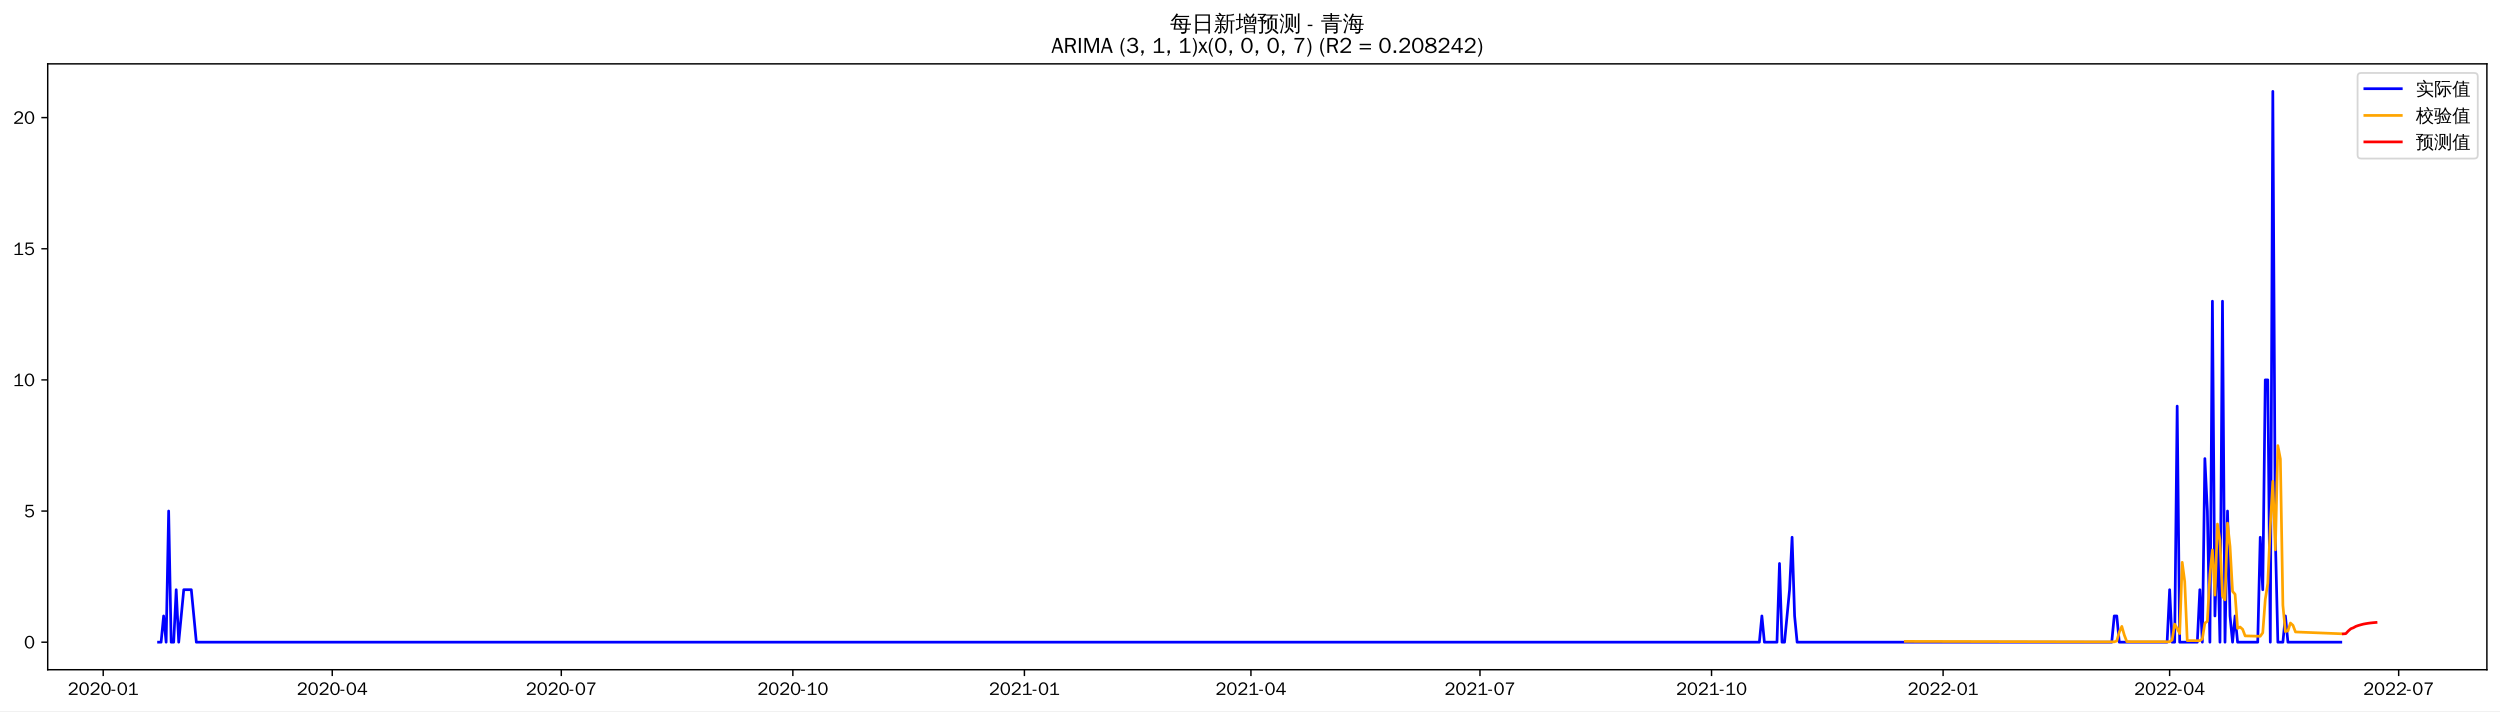
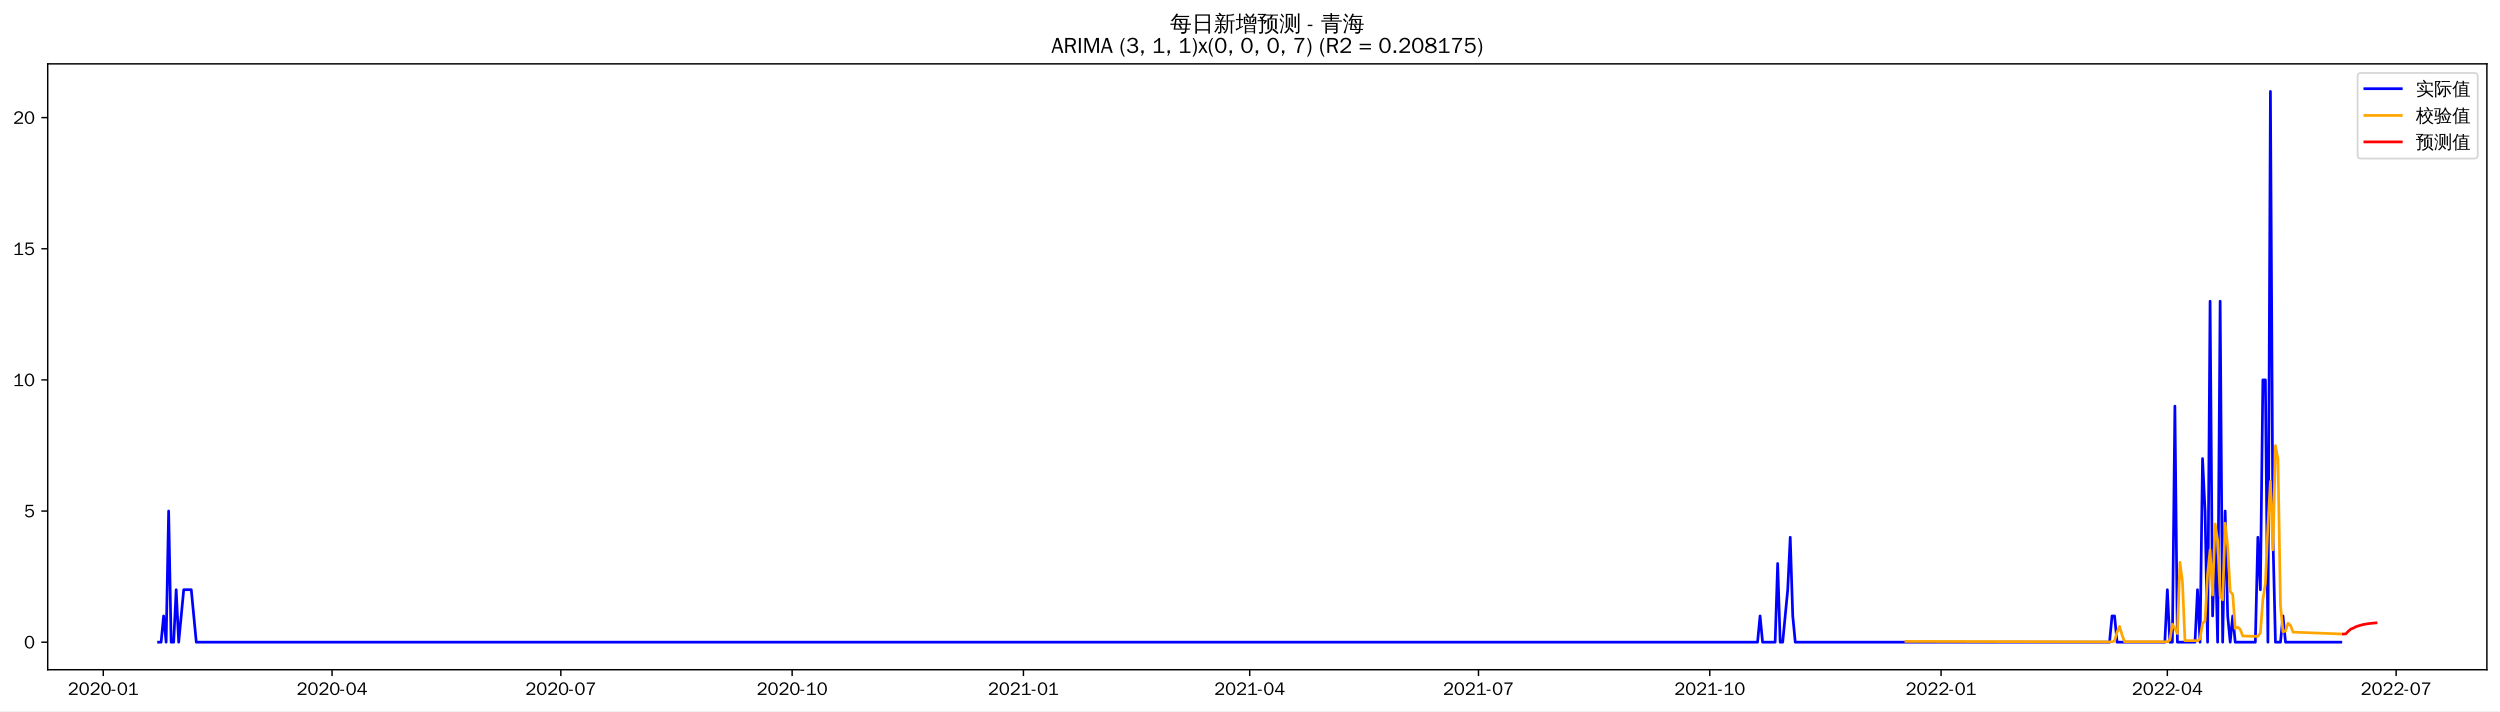
<svg xmlns="http://www.w3.org/2000/svg" xmlns:xlink="http://www.w3.org/1999/xlink" width="1372.594pt" height="390.418pt" viewBox="0 0 1372.594 390.418" version="1.1">
  <defs>
    <style type="text/css">*{stroke-linejoin: round; stroke-linecap: butt}</style>
  </defs>
  <g id="figure_1">
    <g id="patch_1">
      <path d="M 0 390.418  L 1372.594 390.418  L 1372.594 -0  L 0 -0  z " style="fill: #ffffff" />
    </g>
    <g id="axes_1">
      <g id="patch_2">
        <path d="M 26.194 367.701  L 1365.394 367.701  L 1365.394 35.061  L 26.194 35.061  z " style="fill: #ffffff" />
      </g>
      <g id="matplotlib.axis_1">
        <g id="xtick_1">
          <g id="line2d_1">
            <defs>
-               <path id="mc321ca7977" d="M 0 0  L 0 3.5  " style="stroke: #000000; stroke-width: 0.8" />
+               <path id="m17baccfb3e" d="M 0 0  L 0 3.5  " style="stroke: #000000; stroke-width: 0.8" />
            </defs>
            <g>
-               <use xlink:href="#mc321ca7977" x="56.665" y="367.701" style="stroke: #000000; stroke-width: 0.8" />
+               <use xlink:href="#m17baccfb3e" x="56.699" y="367.701" style="stroke: #000000; stroke-width: 0.8" />
            </g>
          </g>
          <g id="text_1">
-             <g transform="translate(37.17482 381.5573)scale(0.1 -0.1)">
+             <g transform="translate(37.20929 381.5573)scale(0.1 -0.1)">
              <defs>
                <path id="WenQuanYiZenHei-32" d="M 3488 0  L 369 0  L 369 456  L 2150 1850  Q 2931 2463 2931 3144  Q 2931 3619 2488 3863  Q 2231 4013 1931 4013  Q 1425 4013 1113 3619  Q 894 3356 881 3013  L 369 3169  Q 531 3981 1213 4300  Q 1544 4456 1950 4456  Q 2631 4456 3088 4044  L 3225 3888  L 3350 3706  Q 3481 3444 3481 3144  Q 3481 2313 2519 1569  L 1069 456  L 3488 456  L 3488 0  z " transform="scale(0.015625)" />
                <path id="WenQuanYiZenHei-30" d="M 3581 2175  Q 3581 1288 3169 638  Q 2713 -63 1938 -63  Q 1025 -63 563 831  Q 256 1425 256 2188  Q 256 3188 700 3819  Q 1138 4456 1888 4456  Q 2863 4456 3306 3500  Q 3581 2925 3581 2175  z M 3019 2100  Q 3019 3356 2500 3806  L 2350 3919  Q 2144 4031 1888 4031  Q 1100 4031 888 2956  Q 819 2625 819 2225  Q 819 1013 1338 569  Q 1588 356 1938 356  Q 2675 356 2925 1294  Q 3019 1663 3019 2100  z " transform="scale(0.015625)" />
                <path id="WenQuanYiZenHei-2d" d="M 1363 1444  L 0 1444  L 0 1844  L 1363 1844  L 1363 1444  z " transform="scale(0.015625)" />
                <path id="WenQuanYiZenHei-31" d="M 3556 0  L 488 0  L 488 406  L 1800 406  L 1800 3725  Q 1231 3125 588 2788  L 588 3338  Q 1456 3781 1931 4388  L 2331 4388  L 2331 406  L 3556 406  L 3556 0  z " transform="scale(0.015625)" />
              </defs>
              <use xlink:href="#WenQuanYiZenHei-32" />
              <use xlink:href="#WenQuanYiZenHei-30" x="59.961" />
              <use xlink:href="#WenQuanYiZenHei-32" x="119.922" />
              <use xlink:href="#WenQuanYiZenHei-30" x="179.883" />
              <use xlink:href="#WenQuanYiZenHei-2d" x="239.844" />
              <use xlink:href="#WenQuanYiZenHei-30" x="269.824" />
              <use xlink:href="#WenQuanYiZenHei-31" x="329.785" />
            </g>
          </g>
        </g>
        <g id="xtick_2">
          <g id="line2d_2">
            <g>
-               <use xlink:href="#mc321ca7977" x="182.418" y="367.701" style="stroke: #000000; stroke-width: 0.8" />
+               <use xlink:href="#m17baccfb3e" x="182.31" y="367.701" style="stroke: #000000; stroke-width: 0.8" />
            </g>
          </g>
          <g id="text_2">
-             <g transform="translate(162.9278 381.5573)scale(0.1 -0.1)">
+             <g transform="translate(162.8197 381.5573)scale(0.1 -0.1)">
              <defs>
                <path id="WenQuanYiZenHei-34" d="M 3631 1025  L 2913 1025  L 2913 0  L 2381 0  L 2381 1025  L 219 1025  L 219 1388  L 2225 4388  L 2913 4388  L 2913 1444  L 3631 1444  L 3631 1025  z M 2381 1444  L 2381 3963  L 788 1444  L 2381 1444  z " transform="scale(0.015625)" />
              </defs>
              <use xlink:href="#WenQuanYiZenHei-32" />
              <use xlink:href="#WenQuanYiZenHei-30" x="59.961" />
              <use xlink:href="#WenQuanYiZenHei-32" x="119.922" />
              <use xlink:href="#WenQuanYiZenHei-30" x="179.883" />
              <use xlink:href="#WenQuanYiZenHei-2d" x="239.844" />
              <use xlink:href="#WenQuanYiZenHei-30" x="269.824" />
              <use xlink:href="#WenQuanYiZenHei-34" x="329.785" />
            </g>
          </g>
        </g>
        <g id="xtick_3">
          <g id="line2d_3">
            <g>
-               <use xlink:href="#mc321ca7977" x="308.171" y="367.701" style="stroke: #000000; stroke-width: 0.8" />
+               <use xlink:href="#m17baccfb3e" x="307.92" y="367.701" style="stroke: #000000; stroke-width: 0.8" />
            </g>
          </g>
          <g id="text_3">
-             <g transform="translate(288.6808 381.5573)scale(0.1 -0.1)">
+             <g transform="translate(288.4301 381.5573)scale(0.1 -0.1)">
              <defs>
                <path id="WenQuanYiZenHei-37" d="M 3400 4056  Q 1838 2175 1838 0  L 1275 0  Q 1269 1438 2056 2825  Q 2381 3400 2825 3913  L 444 3913  L 500 4388  L 3400 4388  L 3400 4056  z " transform="scale(0.015625)" />
              </defs>
              <use xlink:href="#WenQuanYiZenHei-32" />
              <use xlink:href="#WenQuanYiZenHei-30" x="59.961" />
              <use xlink:href="#WenQuanYiZenHei-32" x="119.922" />
              <use xlink:href="#WenQuanYiZenHei-30" x="179.883" />
              <use xlink:href="#WenQuanYiZenHei-2d" x="239.844" />
              <use xlink:href="#WenQuanYiZenHei-30" x="269.824" />
              <use xlink:href="#WenQuanYiZenHei-37" x="329.785" />
            </g>
          </g>
        </g>
        <g id="xtick_4">
          <g id="line2d_4">
            <g>
-               <use xlink:href="#mc321ca7977" x="435.305" y="367.701" style="stroke: #000000; stroke-width: 0.8" />
+               <use xlink:href="#m17baccfb3e" x="434.911" y="367.701" style="stroke: #000000; stroke-width: 0.8" />
            </g>
          </g>
          <g id="text_4">
-             <g transform="translate(415.8156 381.5573)scale(0.1 -0.1)">
+             <g transform="translate(415.4208 381.5573)scale(0.1 -0.1)">
              <use xlink:href="#WenQuanYiZenHei-32" />
              <use xlink:href="#WenQuanYiZenHei-30" x="59.961" />
              <use xlink:href="#WenQuanYiZenHei-32" x="119.922" />
              <use xlink:href="#WenQuanYiZenHei-30" x="179.883" />
              <use xlink:href="#WenQuanYiZenHei-2d" x="239.844" />
              <use xlink:href="#WenQuanYiZenHei-31" x="269.824" />
              <use xlink:href="#WenQuanYiZenHei-30" x="329.785" />
            </g>
          </g>
        </g>
        <g id="xtick_5">
          <g id="line2d_5">
            <g>
-               <use xlink:href="#mc321ca7977" x="562.44" y="367.701" style="stroke: #000000; stroke-width: 0.8" />
+               <use xlink:href="#m17baccfb3e" x="561.901" y="367.701" style="stroke: #000000; stroke-width: 0.8" />
            </g>
          </g>
          <g id="text_5">
-             <g transform="translate(542.9505 381.5573)scale(0.1 -0.1)">
+             <g transform="translate(542.4115 381.5573)scale(0.1 -0.1)">
              <use xlink:href="#WenQuanYiZenHei-32" />
              <use xlink:href="#WenQuanYiZenHei-30" x="59.961" />
              <use xlink:href="#WenQuanYiZenHei-32" x="119.922" />
              <use xlink:href="#WenQuanYiZenHei-31" x="179.883" />
              <use xlink:href="#WenQuanYiZenHei-2d" x="239.844" />
              <use xlink:href="#WenQuanYiZenHei-30" x="269.824" />
              <use xlink:href="#WenQuanYiZenHei-31" x="329.785" />
            </g>
          </g>
        </g>
        <g id="xtick_6">
          <g id="line2d_6">
            <g>
-               <use xlink:href="#mc321ca7977" x="686.811" y="367.701" style="stroke: #000000; stroke-width: 0.8" />
+               <use xlink:href="#m17baccfb3e" x="686.131" y="367.701" style="stroke: #000000; stroke-width: 0.8" />
            </g>
          </g>
          <g id="text_6">
-             <g transform="translate(667.3216 381.5573)scale(0.1 -0.1)">
+             <g transform="translate(666.6416 381.5573)scale(0.1 -0.1)">
              <use xlink:href="#WenQuanYiZenHei-32" />
              <use xlink:href="#WenQuanYiZenHei-30" x="59.961" />
              <use xlink:href="#WenQuanYiZenHei-32" x="119.922" />
              <use xlink:href="#WenQuanYiZenHei-31" x="179.883" />
              <use xlink:href="#WenQuanYiZenHei-2d" x="239.844" />
              <use xlink:href="#WenQuanYiZenHei-30" x="269.824" />
              <use xlink:href="#WenQuanYiZenHei-34" x="329.785" />
            </g>
          </g>
        </g>
        <g id="xtick_7">
          <g id="line2d_7">
            <g>
-               <use xlink:href="#mc321ca7977" x="812.564" y="367.701" style="stroke: #000000; stroke-width: 0.8" />
+               <use xlink:href="#m17baccfb3e" x="811.742" y="367.701" style="stroke: #000000; stroke-width: 0.8" />
            </g>
          </g>
          <g id="text_7">
-             <g transform="translate(793.0745 381.5573)scale(0.1 -0.1)">
+             <g transform="translate(792.252 381.5573)scale(0.1 -0.1)">
              <use xlink:href="#WenQuanYiZenHei-32" />
              <use xlink:href="#WenQuanYiZenHei-30" x="59.961" />
              <use xlink:href="#WenQuanYiZenHei-32" x="119.922" />
              <use xlink:href="#WenQuanYiZenHei-31" x="179.883" />
              <use xlink:href="#WenQuanYiZenHei-2d" x="239.844" />
              <use xlink:href="#WenQuanYiZenHei-30" x="269.824" />
              <use xlink:href="#WenQuanYiZenHei-37" x="329.785" />
            </g>
          </g>
        </g>
        <g id="xtick_8">
          <g id="line2d_8">
            <g>
-               <use xlink:href="#mc321ca7977" x="939.699" y="367.701" style="stroke: #000000; stroke-width: 0.8" />
+               <use xlink:href="#m17baccfb3e" x="938.733" y="367.701" style="stroke: #000000; stroke-width: 0.8" />
            </g>
          </g>
          <g id="text_8">
-             <g transform="translate(920.2094 381.5573)scale(0.1 -0.1)">
+             <g transform="translate(919.2427 381.5573)scale(0.1 -0.1)">
              <use xlink:href="#WenQuanYiZenHei-32" />
              <use xlink:href="#WenQuanYiZenHei-30" x="59.961" />
              <use xlink:href="#WenQuanYiZenHei-32" x="119.922" />
              <use xlink:href="#WenQuanYiZenHei-31" x="179.883" />
              <use xlink:href="#WenQuanYiZenHei-2d" x="239.844" />
              <use xlink:href="#WenQuanYiZenHei-31" x="269.824" />
              <use xlink:href="#WenQuanYiZenHei-30" x="329.785" />
            </g>
          </g>
        </g>
        <g id="xtick_9">
          <g id="line2d_9">
            <g>
-               <use xlink:href="#mc321ca7977" x="1066.834" y="367.701" style="stroke: #000000; stroke-width: 0.8" />
+               <use xlink:href="#m17baccfb3e" x="1065.723" y="367.701" style="stroke: #000000; stroke-width: 0.8" />
            </g>
          </g>
          <g id="text_9">
-             <g transform="translate(1047.344 381.5573)scale(0.1 -0.1)">
+             <g transform="translate(1046.233 381.5573)scale(0.1 -0.1)">
              <use xlink:href="#WenQuanYiZenHei-32" />
              <use xlink:href="#WenQuanYiZenHei-30" x="59.961" />
              <use xlink:href="#WenQuanYiZenHei-32" x="119.922" />
              <use xlink:href="#WenQuanYiZenHei-32" x="179.883" />
              <use xlink:href="#WenQuanYiZenHei-2d" x="239.844" />
              <use xlink:href="#WenQuanYiZenHei-30" x="269.824" />
              <use xlink:href="#WenQuanYiZenHei-31" x="329.785" />
            </g>
          </g>
        </g>
        <g id="xtick_10">
          <g id="line2d_10">
            <g>
-               <use xlink:href="#mc321ca7977" x="1191.205" y="367.701" style="stroke: #000000; stroke-width: 0.8" />
+               <use xlink:href="#m17baccfb3e" x="1189.953" y="367.701" style="stroke: #000000; stroke-width: 0.8" />
            </g>
          </g>
          <g id="text_10">
-             <g transform="translate(1171.715 381.5573)scale(0.1 -0.1)">
+             <g transform="translate(1170.463 381.5573)scale(0.1 -0.1)">
              <use xlink:href="#WenQuanYiZenHei-32" />
              <use xlink:href="#WenQuanYiZenHei-30" x="59.961" />
              <use xlink:href="#WenQuanYiZenHei-32" x="119.922" />
              <use xlink:href="#WenQuanYiZenHei-32" x="179.883" />
              <use xlink:href="#WenQuanYiZenHei-2d" x="239.844" />
              <use xlink:href="#WenQuanYiZenHei-30" x="269.824" />
              <use xlink:href="#WenQuanYiZenHei-34" x="329.785" />
            </g>
          </g>
        </g>
        <g id="xtick_11">
          <g id="line2d_11">
            <g>
-               <use xlink:href="#mc321ca7977" x="1316.958" y="367.701" style="stroke: #000000; stroke-width: 0.8" />
+               <use xlink:href="#m17baccfb3e" x="1315.564" y="367.701" style="stroke: #000000; stroke-width: 0.8" />
            </g>
          </g>
          <g id="text_11">
-             <g transform="translate(1297.468 381.5573)scale(0.1 -0.1)">
+             <g transform="translate(1296.074 381.5573)scale(0.1 -0.1)">
              <use xlink:href="#WenQuanYiZenHei-32" />
              <use xlink:href="#WenQuanYiZenHei-30" x="59.961" />
              <use xlink:href="#WenQuanYiZenHei-32" x="119.922" />
              <use xlink:href="#WenQuanYiZenHei-32" x="179.883" />
              <use xlink:href="#WenQuanYiZenHei-2d" x="239.844" />
              <use xlink:href="#WenQuanYiZenHei-30" x="269.824" />
              <use xlink:href="#WenQuanYiZenHei-37" x="329.785" />
            </g>
          </g>
        </g>
      </g>
      <g id="matplotlib.axis_2">
        <g id="ytick_1">
          <g id="line2d_12">
            <defs>
-               <path id="m82bdce3ca8" d="M 0 0  L -3.5 0  " style="stroke: #000000; stroke-width: 0.8" />
+               <path id="m9d22b8f10b" d="M 0 0  L -3.5 0  " style="stroke: #000000; stroke-width: 0.8" />
            </defs>
            <g>
-               <use xlink:href="#m82bdce3ca8" x="26.194" y="352.581" style="stroke: #000000; stroke-width: 0.8" />
+               <use xlink:href="#m9d22b8f10b" x="26.194" y="352.581" style="stroke: #000000; stroke-width: 0.8" />
            </g>
          </g>
          <g id="text_12">
            <g transform="translate(13.19688 356.0091)scale(0.1 -0.1)">
              <use xlink:href="#WenQuanYiZenHei-30" />
            </g>
          </g>
        </g>
        <g id="ytick_2">
          <g id="line2d_13">
            <g>
-               <use xlink:href="#m82bdce3ca8" x="26.194" y="280.581" style="stroke: #000000; stroke-width: 0.8" />
+               <use xlink:href="#m9d22b8f10b" x="26.194" y="280.581" style="stroke: #000000; stroke-width: 0.8" />
            </g>
          </g>
          <g id="text_13">
            <g transform="translate(13.19688 284.0091)scale(0.1 -0.1)">
              <defs>
                <path id="WenQuanYiZenHei-35" d="M 3531 1488  Q 3531 688 2913 250  Q 2456 -63 1844 -63  Q 1175 -63 706 350  Q 413 613 306 975  L 781 1131  Q 1000 538 1569 406  Q 1706 369 1856 369  Q 2550 369 2850 869  Q 3000 1131 3000 1494  Q 3000 2056 2581 2356  Q 2319 2538 1969 2538  Q 1400 2538 1031 2075  Q 981 2013 938 1938  L 500 2031  L 644 4388  L 3244 4388  L 3200 3919  L 1044 3919  L 950 2500  Q 1431 2975 2006 2975  Q 2713 2975 3163 2475  Q 3531 2063 3531 1488  z " transform="scale(0.015625)" />
              </defs>
              <use xlink:href="#WenQuanYiZenHei-35" />
            </g>
          </g>
        </g>
        <g id="ytick_3">
          <g id="line2d_14">
            <g>
-               <use xlink:href="#m82bdce3ca8" x="26.194" y="208.581" style="stroke: #000000; stroke-width: 0.8" />
+               <use xlink:href="#m9d22b8f10b" x="26.194" y="208.581" style="stroke: #000000; stroke-width: 0.8" />
            </g>
          </g>
          <g id="text_14">
            <g transform="translate(7.2 212.0091)scale(0.1 -0.1)">
              <use xlink:href="#WenQuanYiZenHei-31" />
              <use xlink:href="#WenQuanYiZenHei-30" x="59.961" />
            </g>
          </g>
        </g>
        <g id="ytick_4">
          <g id="line2d_15">
            <g>
-               <use xlink:href="#m82bdce3ca8" x="26.194" y="136.581" style="stroke: #000000; stroke-width: 0.8" />
+               <use xlink:href="#m9d22b8f10b" x="26.194" y="136.581" style="stroke: #000000; stroke-width: 0.8" />
            </g>
          </g>
          <g id="text_15">
            <g transform="translate(7.2 140.0091)scale(0.1 -0.1)">
              <use xlink:href="#WenQuanYiZenHei-31" />
              <use xlink:href="#WenQuanYiZenHei-35" x="59.961" />
            </g>
          </g>
        </g>
        <g id="ytick_5">
          <g id="line2d_16">
            <g>
-               <use xlink:href="#m82bdce3ca8" x="26.194" y="64.581" style="stroke: #000000; stroke-width: 0.8" />
+               <use xlink:href="#m9d22b8f10b" x="26.194" y="64.581" style="stroke: #000000; stroke-width: 0.8" />
            </g>
          </g>
          <g id="text_16">
            <g transform="translate(7.2 68.00912)scale(0.1 -0.1)">
              <use xlink:href="#WenQuanYiZenHei-32" />
              <use xlink:href="#WenQuanYiZenHei-30" x="59.961" />
            </g>
          </g>
        </g>
      </g>
      <g id="line2d_17">
-         <path d="M 87.066 352.581  L 88.448 352.581  L 89.83 338.181  L 91.212 352.581  L 92.594 280.581  L 93.976 352.581  L 95.358 352.581  L 96.74 323.781  L 98.122 352.581  L 100.885 323.781  L 105.031 323.781  L 107.795 352.581  L 965.955 352.581  L 967.337 338.181  L 968.719 352.581  L 975.629 352.581  L 977.011 309.381  L 978.392 352.581  L 979.774 352.581  L 982.538 323.781  L 983.92 294.981  L 985.302 338.181  L 986.684 352.581  L 1159.421 352.581  L 1160.803 338.181  L 1162.185 338.181  L 1163.567 352.581  L 1189.823 352.581  L 1191.205 323.781  L 1192.587 352.581  L 1193.969 352.581  L 1195.351 222.981  L 1196.733 352.581  L 1206.406 352.581  L 1207.788 323.781  L 1209.17 352.581  L 1210.552 251.781  L 1211.934 280.581  L 1213.316 352.581  L 1214.697 165.381  L 1216.079 338.181  L 1217.461 294.981  L 1218.843 352.581  L 1220.225 165.381  L 1221.607 352.581  L 1222.989 280.581  L 1224.371 338.181  L 1225.753 352.581  L 1227.135 338.181  L 1228.516 352.581  L 1239.572 352.581  L 1240.954 294.981  L 1242.335 323.781  L 1243.717 208.581  L 1245.099 208.581  L 1246.481 352.581  L 1247.863 50.181  L 1249.245 294.981  L 1250.627 352.581  L 1253.391 352.581  L 1254.773 338.181  L 1256.154 352.581  L 1285.174 352.581  L 1285.174 352.581  " clip-path="url(#p43e263c190)" style="fill: none; stroke: #0000ff; stroke-width: 1.5; stroke-linecap: square" />
+         <path d="M 87.066 352.581  L 88.447 352.581  L 89.827 338.181  L 91.207 352.581  L 92.588 280.581  L 93.968 352.581  L 95.348 352.581  L 96.729 323.781  L 98.109 352.581  L 100.87 323.781  L 105.011 323.781  L 107.771 352.581  L 964.959 352.581  L 966.339 338.181  L 967.72 352.581  L 974.621 352.581  L 976.002 309.381  L 977.382 352.581  L 978.762 352.581  L 981.523 323.781  L 982.903 294.981  L 984.284 338.181  L 985.664 352.581  L 1158.206 352.581  L 1159.586 338.181  L 1160.966 338.181  L 1162.347 352.581  L 1188.573 352.581  L 1189.953 323.781  L 1191.334 352.581  L 1192.714 352.581  L 1194.094 222.981  L 1195.475 352.581  L 1205.137 352.581  L 1206.517 323.781  L 1207.898 352.581  L 1209.278 251.781  L 1210.658 280.581  L 1212.039 352.581  L 1213.419 165.381  L 1214.799 338.181  L 1216.18 294.981  L 1217.56 352.581  L 1218.94 165.381  L 1220.321 352.581  L 1221.701 280.581  L 1223.081 338.181  L 1224.462 352.581  L 1225.842 338.181  L 1227.222 352.581  L 1238.265 352.581  L 1239.645 294.981  L 1241.026 323.781  L 1242.406 208.581  L 1243.786 208.581  L 1245.167 352.581  L 1246.547 50.181  L 1247.927 294.981  L 1249.308 352.581  L 1252.068 352.581  L 1253.449 338.181  L 1254.829 352.581  L 1285.196 352.581  L 1285.196 352.581  " clip-path="url(#pcb03fd1d6f)" style="fill: none; stroke: #0000ff; stroke-width: 1.5; stroke-linecap: square" />
      </g>
      <g id="line2d_18">
-         <path d="M 1046.106 352.142  L 1149.748 352.386  L 1160.803 352.402  L 1162.185 351.919  L 1163.567 347.089  L 1164.949 343.919  L 1166.331 348.695  L 1167.713 352.295  L 1191.205 352.343  L 1192.587 351.376  L 1193.969 342.684  L 1195.351 345.037  L 1196.733 347.874  L 1198.115 308.752  L 1199.497 319.333  L 1200.878 351.723  L 1207.788 351.768  L 1209.17 350.807  L 1210.552 342.121  L 1211.934 341.087  L 1213.316 315.437  L 1214.697 301.938  L 1216.079 326.711  L 1217.461 287.717  L 1218.843 296.727  L 1220.225 327.309  L 1221.607 329.331  L 1222.989 287.235  L 1224.371 300.117  L 1225.753 324.702  L 1227.135 326.266  L 1228.516 344.983  L 1229.898 344.271  L 1231.28 345.484  L 1232.662 349.119  L 1240.954 349.337  L 1242.335 347.433  L 1243.717 329.108  L 1245.099 320.302  L 1246.481 288.759  L 1247.863 264.272  L 1249.245 301.866  L 1250.627 244.66  L 1252.009 252.002  L 1253.391 332.317  L 1254.773 346.771  L 1256.154 346.349  L 1257.536 342.063  L 1258.918 343.3  L 1260.3 346.959  L 1285.174 347.953  L 1285.174 347.953  " clip-path="url(#p43e263c190)" style="fill: none; stroke: #ffa500; stroke-width: 1.5; stroke-linecap: square" />
+         <path d="M 1046.399 352.152  L 1154.065 352.393  L 1159.586 352.401  L 1160.966 351.916  L 1162.347 347.082  L 1163.727 343.911  L 1165.107 348.691  L 1166.488 352.297  L 1189.953 352.344  L 1191.334 351.372  L 1192.714 342.677  L 1194.094 345.031  L 1195.475 347.858  L 1196.855 308.722  L 1198.235 319.305  L 1199.616 351.737  L 1206.517 351.78  L 1207.898 350.815  L 1209.278 342.126  L 1210.658 341.078  L 1212.039 315.416  L 1213.419 301.909  L 1214.799 326.69  L 1216.18 287.697  L 1217.56 296.698  L 1218.94 327.336  L 1220.321 329.336  L 1221.701 287.237  L 1223.081 300.111  L 1224.462 324.747  L 1225.842 326.309  L 1227.222 345.046  L 1228.603 344.336  L 1229.983 345.548  L 1231.363 349.186  L 1239.645 349.395  L 1241.026 347.481  L 1242.406 329.145  L 1243.786 320.314  L 1245.167 288.754  L 1246.547 264.261  L 1247.927 301.86  L 1249.308 244.66  L 1250.688 251.996  L 1252.068 332.411  L 1253.449 346.882  L 1254.829 346.455  L 1256.209 342.165  L 1257.59 343.399  L 1258.97 347.061  L 1285.196 348.066  L 1285.196 348.066  " clip-path="url(#pcb03fd1d6f)" style="fill: none; stroke: #ffa500; stroke-width: 1.5; stroke-linecap: square" />
      </g>
      <g id="line2d_19">
-         <path d="M 1286.556 348.003  L 1287.938 347.898  L 1289.32 346.406  L 1290.702 345.207  L 1292.084 344.668  L 1293.466 343.897  L 1294.848 343.408  L 1296.23 343.013  L 1297.612 342.654  L 1298.993 342.397  L 1300.375 342.176  L 1301.757 341.999  L 1303.139 341.86  L 1304.521 341.744  " clip-path="url(#p43e263c190)" style="fill: none; stroke: #ff0000; stroke-width: 1.5; stroke-linecap: square" />
+         <path d="M 1286.577 348.113  L 1287.957 348.009  L 1289.337 346.552  L 1290.718 345.378  L 1292.098 344.851  L 1293.478 344.095  L 1294.859 343.615  L 1296.239 343.228  L 1297.619 342.875  L 1299 342.622  L 1300.38 342.405  L 1301.76 342.231  L 1303.141 342.093  L 1304.521 341.98  " clip-path="url(#pcb03fd1d6f)" style="fill: none; stroke: #ff0000; stroke-width: 1.5; stroke-linecap: square" />
      </g>
      <g id="patch_3">
        <path d="M 26.194 367.701  L 26.194 35.061  " style="fill: none; stroke: #000000; stroke-width: 0.8; stroke-linejoin: miter; stroke-linecap: square" />
      </g>
      <g id="patch_4">
        <path d="M 1365.394 367.701  L 1365.394 35.061  " style="fill: none; stroke: #000000; stroke-width: 0.8; stroke-linejoin: miter; stroke-linecap: square" />
      </g>
      <g id="patch_5">
        <path d="M 26.194 367.701  L 1365.394 367.701  " style="fill: none; stroke: #000000; stroke-width: 0.8; stroke-linejoin: miter; stroke-linecap: square" />
      </g>
      <g id="patch_6">
        <path d="M 26.194 35.061  L 1365.394 35.061  " style="fill: none; stroke: #000000; stroke-width: 0.8; stroke-linejoin: miter; stroke-linecap: square" />
      </g>
      <g id="text_17">
        <g transform="translate(642.3966 17.04188)scale(0.12 -0.12)">
          <defs>
            <path id="WenQuanYiZenHei-6bcf" d="M 6138 2181  Q 6113 1988 6138 1800  Q 5788 1819 5438 1819  L 4975 1819  L 4863 738  L 5806 738  L 5806 394  L 4831 394  L 4775 -144  Q 4719 -563 4350 -725  Q 4013 -856 3550 -825  L 3288 -819  Q 3331 -663 3275 -519  Q 3219 -375 3113 -288  Q 3381 -313 3759 -303  Q 4138 -294 4231 -238  Q 4338 -163 4350 88  L 4381 394  L 1025 394  L 1244 1819  L 813 1819  Q 463 1819 113 1800  Q 138 1988 113 2181  Q 463 2163 813 2163  L 1294 2163  L 1488 3431  L 1488 3581  L 1506 3581  L 1513 3613  L 1713 3581  L 5156 3581  L 5013 2163  L 5438 2163  Q 5788 2163 6138 2181  z M 5588 4463  Q 5569 4269 5588 4081  Q 5244 4100 4894 4100  L 1813 4100  Q 1344 3463 606 2788  Q 481 2988 256 3069  Q 744 3494 1116 3972  Q 1488 4450 1919 5181  Q 2119 5044 2344 4950  Q 2213 4688 2050 4444  L 4894 4444  Q 5238 4444 5588 4463  z M 2844 3238  L 1906 3238  L 1744 2163  L 3244 2163  L 2581 3038  L 2844 3238  z M 3250 2163  L 4563 2163  L 4669 3238  L 3044 3238  L 3638 2456  L 3250 2163  z M 2944 1819  Q 3275 1394 3550 938  L 3213 738  L 4419 738  L 4525 1819  L 2944 1819  z M 2656 1819  L 1694 1819  L 1525 738  L 3094 738  Q 2806 1219 2450 1650  L 2656 1819  z " transform="scale(0.015625)" />
            <path id="WenQuanYiZenHei-65e5" d="M 1494 -775  Q 1244 -750 988 -775  Q 1013 -313 1013 156  L 1013 4875  L 5269 4875  L 5269 -763  L 4813 -763  L 4813 156  L 1469 156  Q 1469 -313 1494 -775  z M 4813 2700  L 4813 4500  L 1469 4500  L 1469 2700  L 4813 2700  z M 4813 531  L 4813 2325  L 1469 2325  L 1469 531  L 4813 531  z " transform="scale(0.015625)" />
            <path id="WenQuanYiZenHei-65b0" d="M 5419 -763  Q 5188 -738 4963 -763  Q 4981 -344 4981 75  L 4981 2819  L 4188 2819  L 4188 1706  Q 4188 63 3163 -738  Q 3019 -519 2769 -469  Q 3769 131 3769 1706  L 3769 4769  L 3875 4769  L 3844 4831  L 4294 4781  Q 4438 4769 4894 4816  Q 5350 4863 5512 4931  Q 5675 5000 5763 5094  Q 5850 4881 5981 4694  Q 5713 4544 5263 4519  L 4188 4438  L 4188 3100  L 5563 3100  Q 5850 3100 6131 3113  Q 6119 2956 6131 2806  L 5394 2819  L 5394 75  Q 5394 -344 5419 -763  z M 2981 213  Q 2656 744 2256 1225  L 2606 1513  Q 3025 1006 3369 450  L 2981 213  z M 1169 1525  Q 1375 1419 1594 1363  Q 1281 488 469 -469  Q 331 -300 119 -244  Q 575 263 888 900  Q 1038 1206 1169 1525  z M 1825 6  L 1825 1769  L 1081 1769  Q 794 1769 513 1756  Q 525 1913 513 2063  Q 794 2050 1081 2050  L 1825 2050  L 1825 2775  L 994 2775  Q 706 2775 425 2763  Q 438 2919 425 3075  Q 706 3056 994 3056  L 1825 3056  L 1825 3088  L 1906 3088  Q 2288 3656 2588 4381  Q 2794 4269 3013 4206  Q 2800 3675 2381 3056  L 3013 3056  Q 3294 3056 3581 3075  Q 3563 2919 3581 2763  Q 3294 2775 3013 2775  L 2238 2775  L 2238 2050  L 2925 2050  Q 3206 2050 3494 2063  Q 3475 1913 3494 1756  Q 3206 1769 2925 1769  L 2238 1769  L 2238 -156  Q 2238 -413 2075 -581  Q 1844 -794 1306 -794  Q 1363 -519 1188 -288  Q 1338 -313 1534 -316  Q 1731 -319 1778 -278  Q 1825 -238 1825 6  z M 1875 3388  L 1500 3131  L 825 4088  L 1200 4350  L 1875 3388  z M 3419 4713  Q 3400 4563 3419 4406  Q 3131 4419 2850 4419  L 1125 4419  Q 838 4419 556 4406  Q 569 4563 556 4713  Q 838 4700 1125 4700  L 1763 4700  L 1388 5088  L 1719 5406  L 2288 4813  L 2175 4700  L 2850 4700  Q 3131 4700 3419 4713  z " transform="scale(0.015625)" />
            <path id="WenQuanYiZenHei-589e" d="M 3138 -769  Q 2913 -744 2688 -769  Q 2706 -356 2706 56  L 2706 1719  L 5706 1719  L 5706 -756  L 5300 -756  L 5300 -338  L 3119 -338  Q 3125 -550 3138 -769  z M 5113 3569  Q 5344 3606 5563 3688  Q 5669 3175 5256 2694  Q 5113 2519 4975 2506  Q 4831 2725 4588 2813  Q 4806 2831 4997 3068  Q 5188 3306 5113 3569  z M 3850 2763  L 3469 2538  L 2925 3456  L 3313 3681  L 3850 2763  z M 2400 2100  Q 2469 3138 2400 4175  L 3413 4175  Q 3138 4550 2825 4888  L 3156 5194  Q 3581 4725 3938 4206  L 3900 4175  L 4456 4175  Q 4863 4575 5131 5163  Q 5325 5044 5538 4975  Q 5369 4575 5013 4175  L 6056 4175  Q 5981 3138 6056 2100  L 2400 2100  z M 5300 806  L 5300 1450  L 3113 1450  Q 3113 1125 3113 806  L 5300 806  z M 5300 563  L 3113 563  L 3113 -94  L 5300 -94  L 5300 563  z M 4431 3913  L 4431 2363  L 5650 2363  L 5650 3913  L 4756 3913  L 4700 3856  Q 4681 3888 4656 3913  L 4431 3913  z M 4025 3913  L 2806 3913  L 2806 2363  L 4025 2363  L 4025 3913  z M -31 625  Q 506 763 1006 975  L 1006 3206  L 669 3206  Q 369 3206 75 3188  Q 94 3356 75 3531  Q 369 3513 669 3513  L 1006 3513  L 1006 4263  Q 1006 4700 981 5131  Q 1206 5106 1431 5131  Q 1413 4700 1413 4263  L 1413 3513  L 2238 3531  Q 2219 3356 2238 3188  L 1413 3206  L 1413 1163  L 2150 1531  L 2194 1256  Q 1269 775 813 519  L 194 144  Q 138 438 -31 625  z " transform="scale(0.015625)" />
            <path id="WenQuanYiZenHei-9884" d="M 1206 19  L 1206 2888  L 669 2888  Q 356 2888 50 2869  Q 63 3044 50 3213  Q 363 3194 669 3194  L 1250 3194  Q 950 3631 606 4031  L 963 4338  L 1263 3975  L 1913 4719  L 731 4719  Q 419 4719 106 4706  Q 125 4875 106 5044  Q 419 5031 731 5031  L 2481 5031  L 2544 4663  Q 2394 4613 2256 4466  Q 2119 4319 1525 3631  Q 1656 3444 1788 3250  L 1700 3194  L 2700 3194  L 2763 2825  Q 2656 2819 2613 2763  L 2100 2038  L 1750 2288  L 2175 2888  L 1638 2888  L 1638 -150  Q 1638 -525 1363 -669  Q 1075 -819 525 -813  Q 594 -513 388 -294  Q 575 -313 837 -316  Q 1100 -319 1153 -272  Q 1206 -225 1206 19  z M 5813 -888  Q 5100 -225 4306 375  L 4669 719  Q 5481 106 6219 -575  L 5813 -888  z M 2375 -906  Q 2294 -631 2025 -506  Q 2769 -431 3353 19  Q 3938 469 3938 1069  L 3938 2200  Q 3938 2625 3913 3050  Q 4188 3025 4456 3050  Q 4431 2625 4431 2200  L 4431 1069  Q 4431 681 4225 319  Q 3644 -606 2375 -906  z M 3444 488  Q 3169 513 2894 488  Q 2919 913 2919 1338  L 2919 3675  Q 3219 3675 3525 3675  Q 3750 4013 3931 4525  L 3238 4525  Q 2888 4525 2538 4513  Q 2556 4669 2538 4831  Q 2888 4813 3238 4813  L 5313 4813  Q 5663 4813 6006 4831  Q 5988 4669 6006 4513  Q 5663 4525 5313 4525  L 4481 4525  Q 4388 4088 4088 3675  L 5644 3675  L 5644 513  L 5144 513  L 5144 3388  L 3894 3388  L 3875 3363  Q 3863 3375 3844 3388  Q 3631 3388 3413 3388  L 3419 1338  Q 3419 913 3444 488  z " transform="scale(0.015625)" />
            <path id="WenQuanYiZenHei-6d4b" d="M 5450 138  L 5450 4306  Q 5450 4750 5425 5188  Q 5663 5163 5906 5188  Q 5881 4750 5881 4306  L 5881 -38  Q 5888 -569 5519 -719  Q 5194 -831 4825 -813  Q 4894 -519 4694 -281  Q 4869 -306 5094 -309  Q 5319 -313 5384 -256  Q 5450 -200 5450 138  z M 4900 938  Q 4663 963 4419 938  Q 4444 1375 4444 1819  L 4444 3381  Q 4444 3819 4419 4263  Q 4663 4238 4900 4263  Q 4875 3819 4875 3381  L 4875 1819  Q 4875 1375 4900 938  z M 2750 2025  L 2750 3038  Q 2750 3481 2725 3919  Q 2963 3894 3206 3919  Q 3181 3481 3181 3038  L 3181 2025  Q 3181 1263 2919 625  L 3231 956  Q 3781 431 4256 -150  L 3888 -456  Q 3431 106 2906 600  Q 2531 -288 1738 -769  Q 1606 -519 1338 -450  Q 1988 -156 2369 478  Q 2750 1113 2750 2025  z M 2363 969  Q 2119 994 1881 969  Q 1906 1406 1906 1850  L 1906 5038  L 3956 5031  L 3956 1200  L 3525 1200  L 3525 4713  L 2338 4713  L 2338 1850  Q 2338 1406 2363 969  z M 663 -738  Q 481 -588 206 -575  Q 400 -69 606 581  Q 813 1231 1200 2838  L 1381 2706  L 875 338  L 663 -738  z M 1006 2856  L 731 2550  L 75 3400  L 350 3713  L 1006 2856  z M 1088 3913  Q 781 4388 425 4800  L 694 5125  Q 1069 4688 1388 4188  L 1088 3913  z " transform="scale(0.015625)" />
            <path id="WenQuanYiZenHei-20" transform="scale(0.015625)" />
            <path id="WenQuanYiZenHei-9752" d="M 4469 -56  L 4469 375  L 1781 375  L 1781 144  Q 1781 -300 1800 -750  Q 1563 -725 1319 -750  Q 1338 -306 1338 144  L 1331 2381  L 4906 2381  L 4906 -181  Q 4906 -425 4725 -594  Q 4463 -825 3769 -819  Q 3844 -513 3625 -281  Q 3819 -306 4097 -309  Q 4375 -313 4422 -272  Q 4469 -231 4469 -56  z M 6138 3106  Q 6113 2925 6138 2744  Q 5800 2763 5463 2763  L 788 2763  Q 450 2763 113 2744  Q 138 2925 113 3106  Q 450 3094 788 3094  L 2825 3094  L 2825 3563  L 1488 3563  Q 1150 3563 819 3550  Q 838 3731 819 3913  Q 1150 3894 1488 3894  L 2825 3894  L 2825 4369  L 1344 4369  Q 1013 4369 675 4350  Q 694 4531 675 4719  Q 1013 4700 1344 4700  L 2825 4700  Q 2819 4981 2806 5256  Q 3044 5231 3288 5256  Q 3275 4981 3269 4700  L 4731 4700  Q 5063 4700 5400 4719  Q 5381 4531 5400 4350  Q 5063 4369 4731 4369  L 3263 4369  L 3263 3894  L 4600 3894  Q 4938 3894 5275 3913  Q 5256 3731 5275 3550  Q 4938 3563 4600 3563  L 3263 3563  L 3263 3094  L 5463 3094  Q 5800 3094 6138 3106  z M 4469 1544  L 4469 2050  L 1775 2050  Q 1775 1788 1775 1544  L 4469 1544  z M 4469 706  L 4469 1213  L 1775 1213  L 1775 706  L 4469 706  z " transform="scale(0.015625)" />
            <path id="WenQuanYiZenHei-6d77" d="M 4200 863  L 3781 638  L 3250 1631  L 3631 1838  L 2769 1838  L 2613 619  L 4756 619  L 4850 1838  L 3675 1838  L 4200 863  z M 3681 3244  L 2944 3244  L 2806 2144  L 4881 2144  L 4969 3244  L 3819 3244  L 4288 2394  L 3875 2163  L 3375 3069  L 3681 3244  z M 6163 2163  Q 6150 1994 6163 1825  Q 5856 1838 5544 1838  L 5281 1838  L 5181 619  L 5944 619  L 5944 313  L 5156 313  L 5119 -150  Q 5081 -531 4763 -700  Q 4469 -831 4144 -813  L 3744 -813  Q 3781 -656 3731 -518  Q 3681 -381 3575 -294  Q 4119 -350 4513 -288  Q 4600 -263 4650 -213  Q 4706 -94 4706 69  L 4725 313  L 2138 313  L 2331 1838  L 1669 1838  L 1669 2144  L 2375 2144  L 2531 3419  L 2531 3513  L 2063 2775  Q 1894 2931 1669 2963  Q 2125 3606 2519 4438  L 2850 5156  Q 3056 5044 3281 4975  Q 3169 4694 3050 4438  L 5113 4438  Q 5425 4438 5738 4450  Q 5719 4281 5738 4113  Q 5425 4131 5113 4131  L 2888 4131  Q 2756 3875 2569 3575  L 2750 3550  L 5425 3550  L 5306 2144  L 6163 2163  z M 769 -738  Q 556 -588 244 -575  Q 469 -69 706 581  Q 944 1231 1400 2838  L 1613 2706  L 1019 338  L 769 -738  z M 1175 2856  L 850 2550  L 88 3400  L 413 3713  L 1175 2856  z M 1269 3913  Q 913 4388 500 4800  L 806 5125  Q 1244 4688 1619 4188  L 1269 3913  z " transform="scale(0.015625)" />
          </defs>
          <use xlink:href="#WenQuanYiZenHei-6bcf" />
          <use xlink:href="#WenQuanYiZenHei-65e5" x="100" />
          <use xlink:href="#WenQuanYiZenHei-65b0" x="200" />
          <use xlink:href="#WenQuanYiZenHei-589e" x="300" />
          <use xlink:href="#WenQuanYiZenHei-9884" x="400" />
          <use xlink:href="#WenQuanYiZenHei-6d4b" x="500" />
          <use xlink:href="#WenQuanYiZenHei-20" x="600" />
          <use xlink:href="#WenQuanYiZenHei-2d" x="629.98" />
          <use xlink:href="#WenQuanYiZenHei-20" x="659.961" />
          <use xlink:href="#WenQuanYiZenHei-9752" x="689.941" />
          <use xlink:href="#WenQuanYiZenHei-6d77" x="789.941" />
        </g>
        <g transform="translate(577.1859 29.061)scale(0.12 -0.12)">
          <defs>
            <path id="WenQuanYiZenHei-41" d="M 3550 0  L 2988 0  L 2550 1281  L 919 1281  L 531 0  L 69 0  L 1494 4388  L 2125 4388  L 3550 0  z M 2425 1694  L 1756 3800  L 1075 1694  L 2425 1694  z " transform="scale(0.015625)" />
            <path id="WenQuanYiZenHei-52" d="M 3675 0  L 3100 0  L 2288 1900  L 1069 1900  L 1069 0  L 519 0  L 519 4388  L 2163 4388  Q 3006 4388 3400 3900  Q 3581 3663 3625 3325  Q 3631 3250 3631 3163  Q 3631 2594 3219 2244  Q 3038 2100 2813 2038  L 3675 0  z M 3081 3169  Q 3081 3825 2356 3906  Q 2263 3919 2163 3919  L 1069 3919  L 1069 2350  L 2100 2350  Q 2906 2350 3044 2919  Q 3081 3031 3081 3169  z " transform="scale(0.015625)" />
            <path id="WenQuanYiZenHei-49" d="M 1100 0  L 550 0  L 550 4388  L 1100 4388  L 1100 0  z " transform="scale(0.015625)" />
            <path id="WenQuanYiZenHei-4d" d="M 4756 0  L 4206 0  L 4206 3831  L 4181 3831  L 2788 0  L 2419 0  L 1000 3831  L 975 3831  L 975 0  L 513 0  L 513 4388  L 1331 4388  L 2656 875  L 3950 4388  L 4756 4388  L 4756 0  z " transform="scale(0.015625)" />
            <path id="WenQuanYiZenHei-28" d="M 1606 -1094  L 1275 -1094  Q 475 -100 338 1231  Q 319 1438 319 1656  Q 319 3031 1156 4244  Q 1213 4313 1269 4388  L 1600 4388  Q 806 3169 794 1681  Q 794 188 1606 -1094  z " transform="scale(0.015625)" />
            <path id="WenQuanYiZenHei-33" d="M 3588 1231  Q 3588 494 2875 144  Q 2450 -63 1925 -63  Q 1044 -63 556 488  Q 356 706 256 1000  L 769 1169  Q 994 375 1913 375  Q 2631 375 2900 788  Q 3019 975 3019 1231  Q 3019 1638 2638 1881  Q 2325 2081 1613 2069  L 1338 2069  L 1338 2494  Q 1969 2494 2094 2506  Q 2325 2544 2463 2613  Q 2763 2756 2844 3100  Q 2863 3169 2863 3244  Q 2863 3744 2381 3944  L 2163 4006  Q 2056 4025 1931 4025  Q 1388 4025 1075 3631  Q 969 3488 906 3313  L 419 3456  Q 675 4150 1400 4369  Q 1669 4456 1975 4456  Q 2694 4456 3106 4050  Q 3419 3744 3419 3275  Q 3419 2813 3025 2513  Q 2825 2356 2575 2319  L 2575 2306  Q 3181 2213 3450 1769  Q 3588 1525 3588 1231  z " transform="scale(0.015625)" />
            <path id="WenQuanYiZenHei-2c" d="M 1363 75  L 881 -825  L 606 -825  L 994 0  L 656 0  L 656 738  L 1363 738  L 1363 75  z " transform="scale(0.015625)" />
            <path id="WenQuanYiZenHei-29" d="M 1600 1656  Q 1600 306 869 -788  Q 769 -950 644 -1094  L 313 -1094  Q 1125 188 1125 1681  Q 1125 3169 338 4363  Q 325 4375 319 4388  L 650 4388  Q 1525 3231 1594 1863  Q 1600 1763 1600 1656  z " transform="scale(0.015625)" />
            <path id="WenQuanYiZenHei-78" d="M 2806 0  L 2213 0  L 1394 1319  L 544 0  L 50 0  L 1144 1681  L 163 3250  L 744 3250  L 1431 2138  L 2144 3250  L 2631 3250  L 1681 1794  L 2806 0  z " transform="scale(0.015625)" />
            <path id="WenQuanYiZenHei-3d" d="M 3569 2256  L 263 2256  L 263 2675  L 3569 2675  L 3569 2256  z M 3569 1019  L 263 1019  L 263 1431  L 3569 1431  L 3569 1019  z " transform="scale(0.015625)" />
            <path id="WenQuanYiZenHei-2e" d="M 1344 0  L 631 0  L 631 725  L 1344 725  L 1344 0  z " transform="scale(0.015625)" />
            <path id="WenQuanYiZenHei-38" d="M 3619 1175  Q 3619 431 2850 100  Q 2444 -63 1944 -63  Q 1231 -63 725 269  Q 225 594 225 1125  Q 225 1881 1269 2281  Q 719 2481 519 2938  Q 444 3119 444 3319  Q 444 4000 1144 4294  Q 1519 4456 1963 4456  Q 2669 4456 3094 4094  Q 3425 3813 3425 3369  Q 3425 2638 2575 2356  Q 3231 2056 3450 1725  Q 3619 1488 3619 1175  z M 2944 3344  Q 2944 3906 2288 4019  Q 2138 4044 1969 4044  Q 1438 4044 1163 3775  Q 1000 3613 1000 3375  Q 1000 2925 1594 2663  Q 1756 2588 1931 2550  Q 2581 2725 2788 2956  Q 2944 3125 2944 3344  z M 3075 1094  Q 3075 1738 1875 2050  Q 1094 1881 850 1463  Q 763 1313 763 1131  Q 763 569 1456 406  Q 1681 344 1944 344  Q 2519 344 2850 619  Q 3075 813 3075 1094  z " transform="scale(0.015625)" />
          </defs>
          <use xlink:href="#WenQuanYiZenHei-41" />
          <use xlink:href="#WenQuanYiZenHei-52" x="55.957" />
          <use xlink:href="#WenQuanYiZenHei-49" x="117.871" />
          <use xlink:href="#WenQuanYiZenHei-4d" x="143.848" />
          <use xlink:href="#WenQuanYiZenHei-41" x="225.781" />
          <use xlink:href="#WenQuanYiZenHei-20" x="281.738" />
          <use xlink:href="#WenQuanYiZenHei-28" x="311.719" />
          <use xlink:href="#WenQuanYiZenHei-33" x="341.699" />
          <use xlink:href="#WenQuanYiZenHei-2c" x="401.66" />
          <use xlink:href="#WenQuanYiZenHei-20" x="431.641" />
          <use xlink:href="#WenQuanYiZenHei-31" x="461.621" />
          <use xlink:href="#WenQuanYiZenHei-2c" x="521.582" />
          <use xlink:href="#WenQuanYiZenHei-20" x="551.562" />
          <use xlink:href="#WenQuanYiZenHei-31" x="581.543" />
          <use xlink:href="#WenQuanYiZenHei-29" x="641.504" />
          <use xlink:href="#WenQuanYiZenHei-78" x="671.484" />
          <use xlink:href="#WenQuanYiZenHei-28" x="715.43" />
          <use xlink:href="#WenQuanYiZenHei-30" x="745.41" />
          <use xlink:href="#WenQuanYiZenHei-2c" x="805.371" />
          <use xlink:href="#WenQuanYiZenHei-20" x="835.352" />
          <use xlink:href="#WenQuanYiZenHei-30" x="865.332" />
          <use xlink:href="#WenQuanYiZenHei-2c" x="925.293" />
          <use xlink:href="#WenQuanYiZenHei-20" x="955.273" />
          <use xlink:href="#WenQuanYiZenHei-30" x="985.254" />
          <use xlink:href="#WenQuanYiZenHei-2c" x="1045.215" />
          <use xlink:href="#WenQuanYiZenHei-20" x="1075.195" />
          <use xlink:href="#WenQuanYiZenHei-37" x="1105.176" />
          <use xlink:href="#WenQuanYiZenHei-29" x="1165.137" />
          <use xlink:href="#WenQuanYiZenHei-20" x="1195.117" />
          <use xlink:href="#WenQuanYiZenHei-28" x="1225.098" />
          <use xlink:href="#WenQuanYiZenHei-52" x="1255.078" />
          <use xlink:href="#WenQuanYiZenHei-32" x="1316.992" />
          <use xlink:href="#WenQuanYiZenHei-20" x="1376.953" />
          <use xlink:href="#WenQuanYiZenHei-3d" x="1406.934" />
          <use xlink:href="#WenQuanYiZenHei-20" x="1466.895" />
          <use xlink:href="#WenQuanYiZenHei-30" x="1496.875" />
          <use xlink:href="#WenQuanYiZenHei-2e" x="1556.836" />
          <use xlink:href="#WenQuanYiZenHei-32" x="1586.816" />
          <use xlink:href="#WenQuanYiZenHei-30" x="1646.777" />
          <use xlink:href="#WenQuanYiZenHei-38" x="1706.738" />
-           <use xlink:href="#WenQuanYiZenHei-32" x="1766.699" />
-           <use xlink:href="#WenQuanYiZenHei-34" x="1826.66" />
-           <use xlink:href="#WenQuanYiZenHei-32" x="1886.621" />
+           <use xlink:href="#WenQuanYiZenHei-31" x="1766.699" />
+           <use xlink:href="#WenQuanYiZenHei-37" x="1826.66" />
+           <use xlink:href="#WenQuanYiZenHei-35" x="1886.621" />
          <use xlink:href="#WenQuanYiZenHei-29" x="1946.582" />
        </g>
      </g>
      <g id="legend_1">
        <g id="patch_7">
          <path d="M 1296.394 87.056  L 1358.394 87.056  Q 1360.394 87.056 1360.394 85.056  L 1360.394 42.061  Q 1360.394 40.061 1358.394 40.061  L 1296.394 40.061  Q 1294.394 40.061 1294.394 42.061  L 1294.394 85.056  Q 1294.394 87.056 1296.394 87.056  z " style="fill: #ffffff; opacity: 0.8; stroke: #cccccc; stroke-linejoin: miter" />
        </g>
        <g id="line2d_20">
          <path d="M 1298.394 48.695  L 1308.394 48.695  L 1318.394 48.695  " style="fill: none; stroke: #0000ff; stroke-width: 1.5; stroke-linecap: square" />
        </g>
        <g id="text_18">
          <g transform="translate(1326.394 52.19537)scale(0.1 -0.1)">
            <defs>
              <path id="WenQuanYiZenHei-5b9e" d="M 1025 1175  Q 694 1175 356 1163  Q 375 1344 356 1525  Q 694 1506 1025 1506  L 3363 1506  L 3363 2625  Q 3363 3075 3338 3519  Q 3581 3494 3825 3519  Q 3800 3075 3800 2625  L 3800 1506  L 5406 1506  Q 5744 1506 6075 1525  Q 6056 1344 6075 1163  Q 5744 1175 5406 1175  L 4038 1175  L 4981 456  L 6131 -488  L 5819 -856  L 4681 75  L 3638 875  Q 3313 231 2475 -231  Q 1638 -694 700 -825  Q 638 -519 344 -400  Q 1450 -319 2406 244  Q 3113 656 3300 1175  L 1025 1175  z M 2263 1581  Q 1763 2081 1200 2513  L 1494 2894  Q 2081 2444 2600 1919  L 2263 1581  z M 2638 2500  Q 2219 2963 1731 3363  L 2044 3738  Q 2556 3313 3000 2819  L 2638 2500  z M 919 3156  L 481 3156  L 481 4344  L 3069 4344  Q 2794 4731 2469 5081  L 2825 5413  Q 3256 4944 3613 4413  L 3513 4344  L 5869 4344  L 5869 3156  L 5425 3156  L 5425 4013  L 919 4013  L 919 3156  z " transform="scale(0.015625)" />
              <path id="WenQuanYiZenHei-9645" d="M 6000 431  L 5569 194  L 4963 1219  L 4313 2219  L 4719 2494  L 5375 1481  L 6000 431  z M 2956 2450  Q 3181 2344 3419 2294  Q 3006 1038 1944 -188  Q 1794 -6 1569 56  Q 2069 600 2372 1156  Q 2675 1713 2956 2450  z M 3750 25  L 3750 2913  L 2819 2913  Q 2475 2913 2125 2894  Q 2144 3081 2125 3269  Q 2475 3256 2819 3256  L 5469 3256  Q 5819 3256 6163 3269  Q 6144 3081 6163 2894  Q 5813 2913 5469 2913  L 4194 2913  L 4194 -144  Q 4194 -725 3456 -813  L 3263 -825  Q 3325 -506 3125 -250  Q 3250 -281 3394 -306  Q 3663 -313 3706 -272  Q 3750 -231 3750 25  z M 5544 4950  Q 5525 4756 5544 4569  Q 5194 4588 4844 4588  L 3325 4588  Q 2975 4588 2625 4569  Q 2644 4756 2625 4950  Q 2975 4931 3325 4931  L 4844 4931  Q 5194 4931 5544 4950  z M 819 -850  Q 581 -825 344 -850  Q 369 -419 369 19  L 363 4938  L 2256 4938  L 2256 4625  Q 2150 4513 2075 4375  L 1481 3238  Q 2181 2319 2181 1156  Q 2144 400 1569 163  L 1406 88  Q 1288 300 1138 481  Q 1294 538 1450 606  Q 1763 744 1794 1156  Q 1794 1744 1600 2300  Q 1406 2856 1038 3313  L 1725 4625  L 788 4625  L 794 19  Q 794 -419 819 -850  z " transform="scale(0.015625)" />
              <path id="WenQuanYiZenHei-503c" d="M 6175 -219  Q 6156 -388 6175 -556  Q 5863 -544 5550 -544  L 2313 -544  Q 2000 -544 1688 -556  Q 1706 -388 1688 -219  L 2506 -231  L 2506 3469  L 3644 3469  L 3644 4119  L 2638 4119  Q 2325 4119 2013 4100  Q 2031 4269 2013 4438  Q 2325 4425 2638 4425  L 3638 4425  Q 3638 4719 3619 5013  Q 3856 4988 4094 5013  Q 4075 4719 4075 4425  L 5344 4425  Q 5650 4425 5963 4438  Q 5950 4269 5963 4100  Q 5656 4119 5344 4119  L 4069 4119  L 4069 3469  L 5300 3469  L 5300 -231  L 5550 -231  Q 5863 -231 6175 -219  z M 4869 2556  L 4869 3156  L 2931 3156  Q 2931 2850 2931 2556  L 4869 2556  z M 4869 1669  L 4869 2250  L 2931 2250  L 2931 1669  L 4869 1669  z M 4869 731  L 4869 1363  L 2931 1363  L 2931 731  L 4869 731  z M 4869 -231  L 4869 425  L 2931 425  L 2931 -231  L 4869 -231  z M 2106 4925  Q 1856 4075 1463 3338  L 1463 31  Q 1463 -413 1481 -850  Q 1256 -825 1031 -850  Q 1050 -413 1050 31  L 1050 2681  Q 750 2269 375 1931  Q 238 2156 0 2256  Q 331 2544 619 2875  Q 1094 3425 1300 3950  Q 1494 4469 1625 5050  Q 1850 4963 2106 4925  z " transform="scale(0.015625)" />
            </defs>
            <use xlink:href="#WenQuanYiZenHei-5b9e" />
            <use xlink:href="#WenQuanYiZenHei-9645" x="100" />
            <use xlink:href="#WenQuanYiZenHei-503c" x="200" />
          </g>
        </g>
        <g id="line2d_21">
          <path d="M 1298.394 63.373  L 1308.394 63.373  L 1318.394 63.373  " style="fill: none; stroke: #ffa500; stroke-width: 1.5; stroke-linecap: square" />
        </g>
        <g id="text_19">
          <g transform="translate(1326.394 66.8735)scale(0.1 -0.1)">
            <defs>
              <path id="WenQuanYiZenHei-6821" d="M 5256 2463  Q 5025 1475 4494 706  Q 5125 -94 6175 -544  Q 5950 -663 5850 -900  Q 4906 -494 4250 381  Q 3931 0 3475 -350  Q 3019 -700 2388 -919  Q 2338 -656 2138 -475  Q 3306 -69 4006 738  Q 3563 1444 3300 2331  Q 3050 2050 2706 1800  Q 2606 2000 2406 2106  Q 2900 2444 3181 2938  Q 3350 3225 3488 3538  Q 3700 3431 3925 3369  Q 3763 2894 3425 2475  L 3650 2531  Q 3888 1675 4244 1075  Q 4469 1444 4603 1937  Q 4738 2431 4775 2688  Q 4963 2644 5150 2625  Q 4919 2969 4663 3294  L 5038 3588  Q 5544 2925 5975 2213  L 5569 1969  L 5256 2463  z M 6006 4050  Q 5988 3881 6006 3713  Q 5694 3725 5381 3725  L 3413 3725  Q 3100 3725 2788 3713  Q 2806 3881 2788 4050  Q 3100 4031 3413 4031  L 4325 4031  Q 4019 4525 3644 4969  L 4000 5275  Q 4413 4788 4750 4244  L 4406 4031  L 5381 4031  Q 5694 4031 6006 4050  z M 406 263  Q 238 431 -25 469  Q 194 825 466 1337  Q 738 1850 925 2406  Q 1113 2963 1256 3519  L 825 3519  Q 506 3519 188 3500  Q 206 3700 188 3900  Q 506 3881 825 3881  L 1363 3881  L 1363 4263  Q 1363 4719 1338 5175  Q 1556 5150 1775 5175  Q 1756 4719 1756 4263  L 1756 3881  L 2525 3900  Q 2506 3700 2525 3500  L 1756 3519  L 1756 2738  L 1931 2881  Q 2306 2300 2613 1650  L 2231 1413  Q 2081 1725 1919 2019  L 1756 2300  L 1756 69  Q 1756 -388 1775 -850  Q 1556 -825 1338 -850  Q 1363 -388 1363 69  L 1363 2438  Q 925 1144 406 263  z " transform="scale(0.015625)" />
              <path id="WenQuanYiZenHei-9a8c" d="M 5981 -106  Q 5963 -275 5981 -444  Q 5669 -431 5356 -431  L 2969 -431  Q 2656 -431 2350 -444  Q 2363 -275 2350 -106  Q 2656 -125 2969 -125  L 4369 -125  Q 4600 431 4881 1288  L 5206 2300  Q 5425 2206 5663 2163  Q 5375 1188 4831 -125  L 5356 -125  Q 5669 -125 5981 -106  z M 4063 594  Q 3788 1425 3425 2219  L 3856 2419  Q 4225 1600 4513 744  L 4063 594  z M 3163 363  Q 2931 1200 2613 2006  L 3056 2175  Q 3381 1350 3619 488  L 3163 363  z M 4581 2550  L 3513 2550  Q 3200 2550 2888 2538  Q 2900 2663 2894 2769  Q 2569 2488 2206 2300  Q 2113 2550 1894 2700  Q 2488 2975 2975 3463  Q 3269 3756 3394 4006  Q 3644 4513 3794 5063  Q 4038 4975 4294 4931  Q 4250 4806 4206 4681  Q 4475 3888 5025 3388  Q 5519 2938 6169 2650  Q 5938 2538 5838 2300  Q 5513 2456 5200 2700  Q 5200 2619 5206 2538  Q 4894 2550 4581 2550  z M 3513 2863  L 4994 2869  Q 4344 3438 3988 4194  Q 3594 3406 3013 2869  Q 3263 2863 3513 2863  z M 206 444  Q 188 756 44 963  Q 319 956 650 1003  Q 981 1050 1731 1281  L 1738 1006  Q 800 719 206 444  z M 525 4000  Q 744 3950 994 3944  Q 925 3519 875 3081  L 763 2144  L 1475 2144  L 1831 4444  L 663 4444  Q 350 4444 38 4431  Q 56 4600 38 4769  Q 350 4756 663 4756  L 2313 4756  L 1913 2144  L 2375 2144  L 2200 -200  Q 2188 -425 1988 -588  Q 1694 -800 1181 -788  L 944 -788  Q 1000 -450 788 -269  Q 1013 -294 1334 -287  Q 1656 -281 1715 -243  Q 1775 -206 1781 -50  L 1925 1831  L 294 1831  L 444 3131  Q 500 3569 525 4000  z " transform="scale(0.015625)" />
            </defs>
            <use xlink:href="#WenQuanYiZenHei-6821" />
            <use xlink:href="#WenQuanYiZenHei-9a8c" x="100" />
            <use xlink:href="#WenQuanYiZenHei-503c" x="200" />
          </g>
        </g>
        <g id="line2d_22">
          <path d="M 1298.394 77.895  L 1308.394 77.895  L 1318.394 77.895  " style="fill: none; stroke: #ff0000; stroke-width: 1.5; stroke-linecap: square" />
        </g>
        <g id="text_20">
          <g transform="translate(1326.394 81.39538)scale(0.1 -0.1)">
            <use xlink:href="#WenQuanYiZenHei-9884" />
            <use xlink:href="#WenQuanYiZenHei-6d4b" x="100" />
            <use xlink:href="#WenQuanYiZenHei-503c" x="200" />
          </g>
        </g>
      </g>
    </g>
  </g>
  <defs>
-     <clipPath id="p43e263c190">
+     <clipPath id="pcb03fd1d6f">
      <rect x="26.194" y="35.061" width="1339.2" height="332.64" />
    </clipPath>
  </defs>
</svg>
